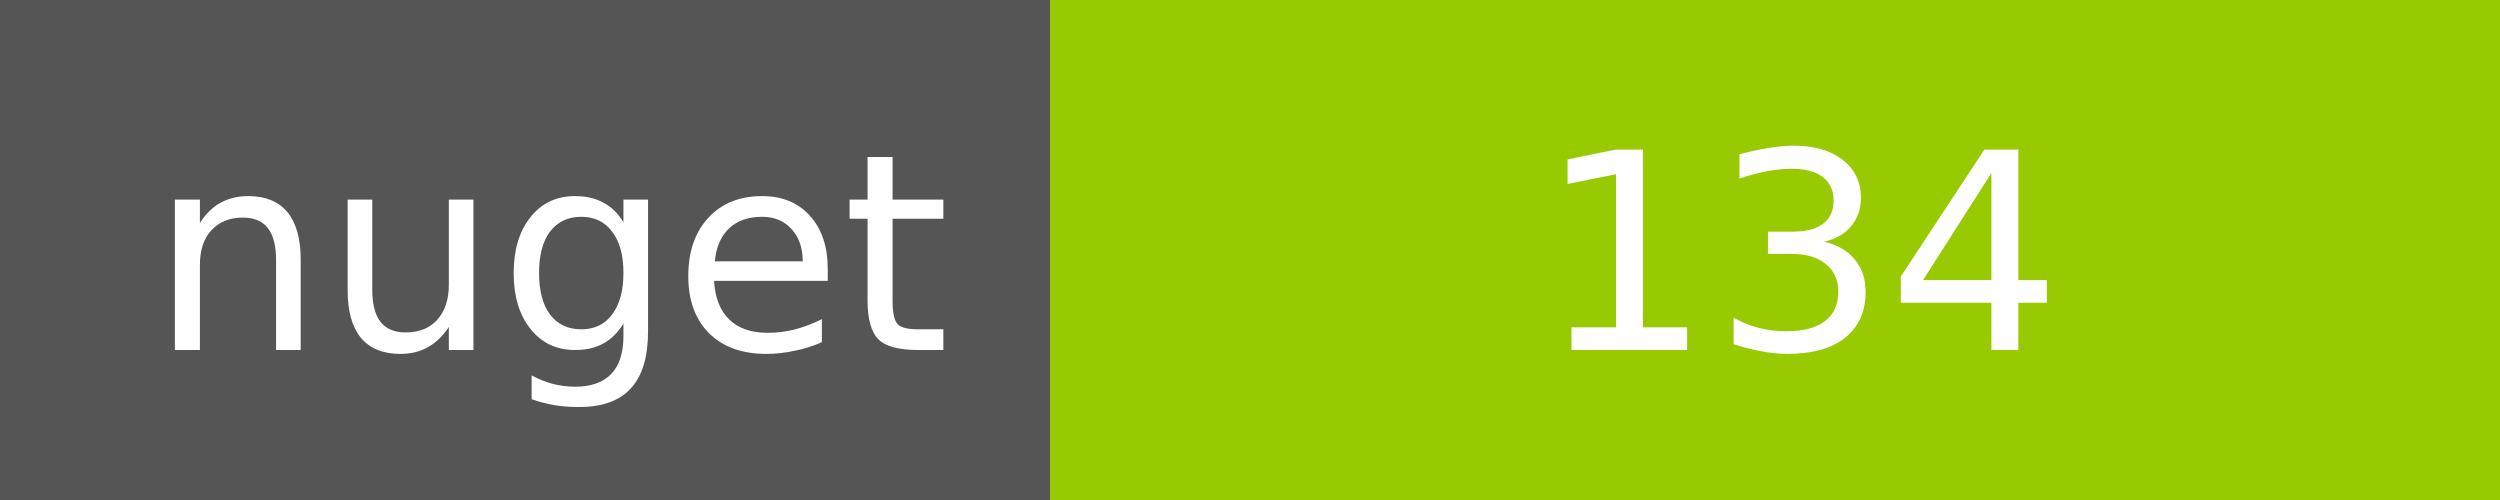
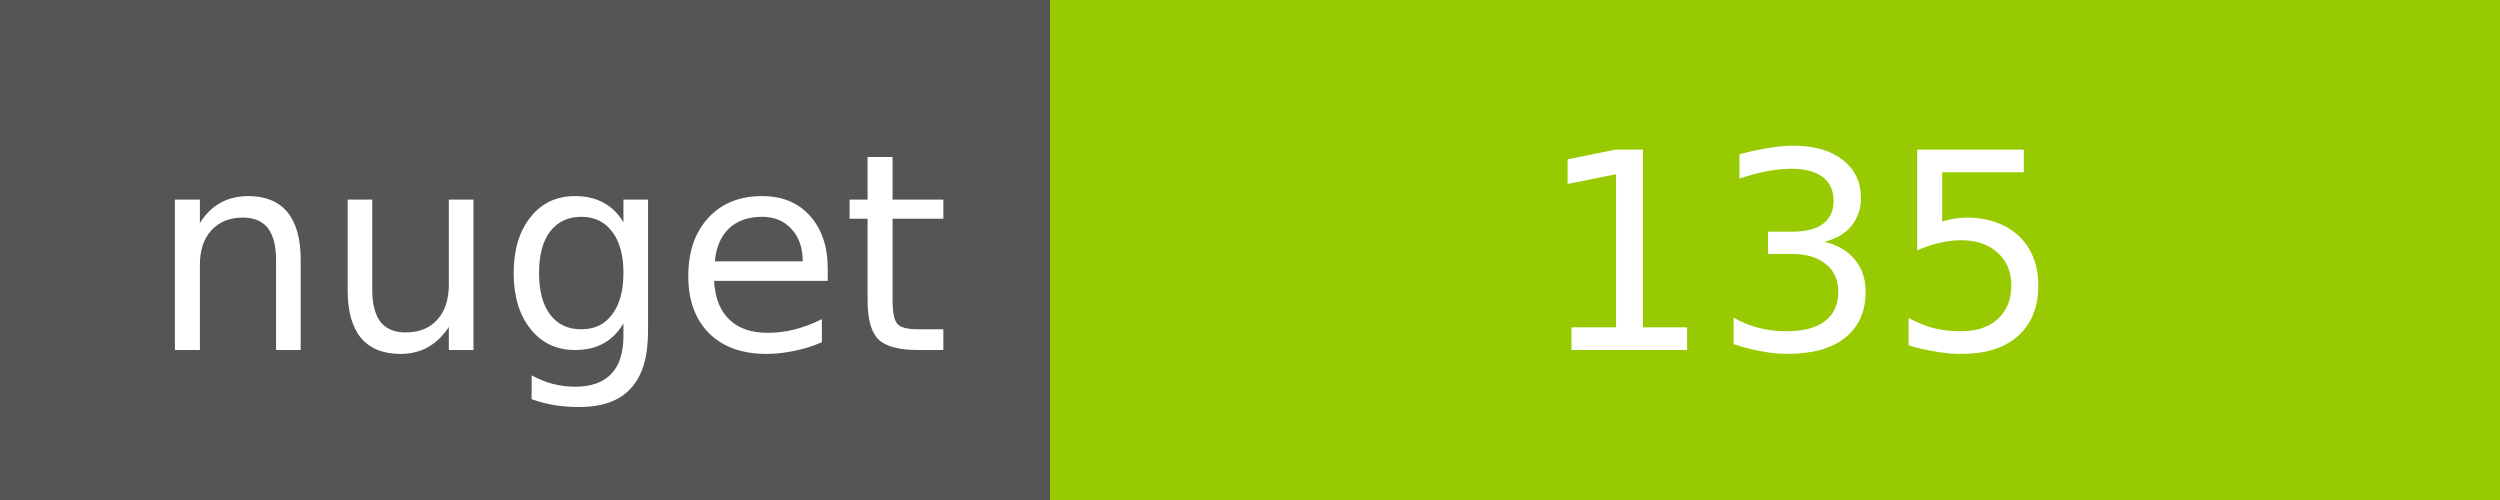
<svg xmlns="http://www.w3.org/2000/svg" width="100" height="20">
  <g shape-rendering="crispEdges">
    <path fill="#555" d="M0 0h42v20H0z" />
    <path fill="#97CA00" d="M42 0h58v20H42z" />
  </g>
  <g fill="#fff" text-anchor="middle" font-family="DejaVu Sans,Verdana,Geneva,sans-serif" font-size="11">
    <text x="22" y="14">nuget</text>
-     <text x="72" y="14">134</text>
+     <text x="72" y="14">135</text>
  </g>
</svg>
